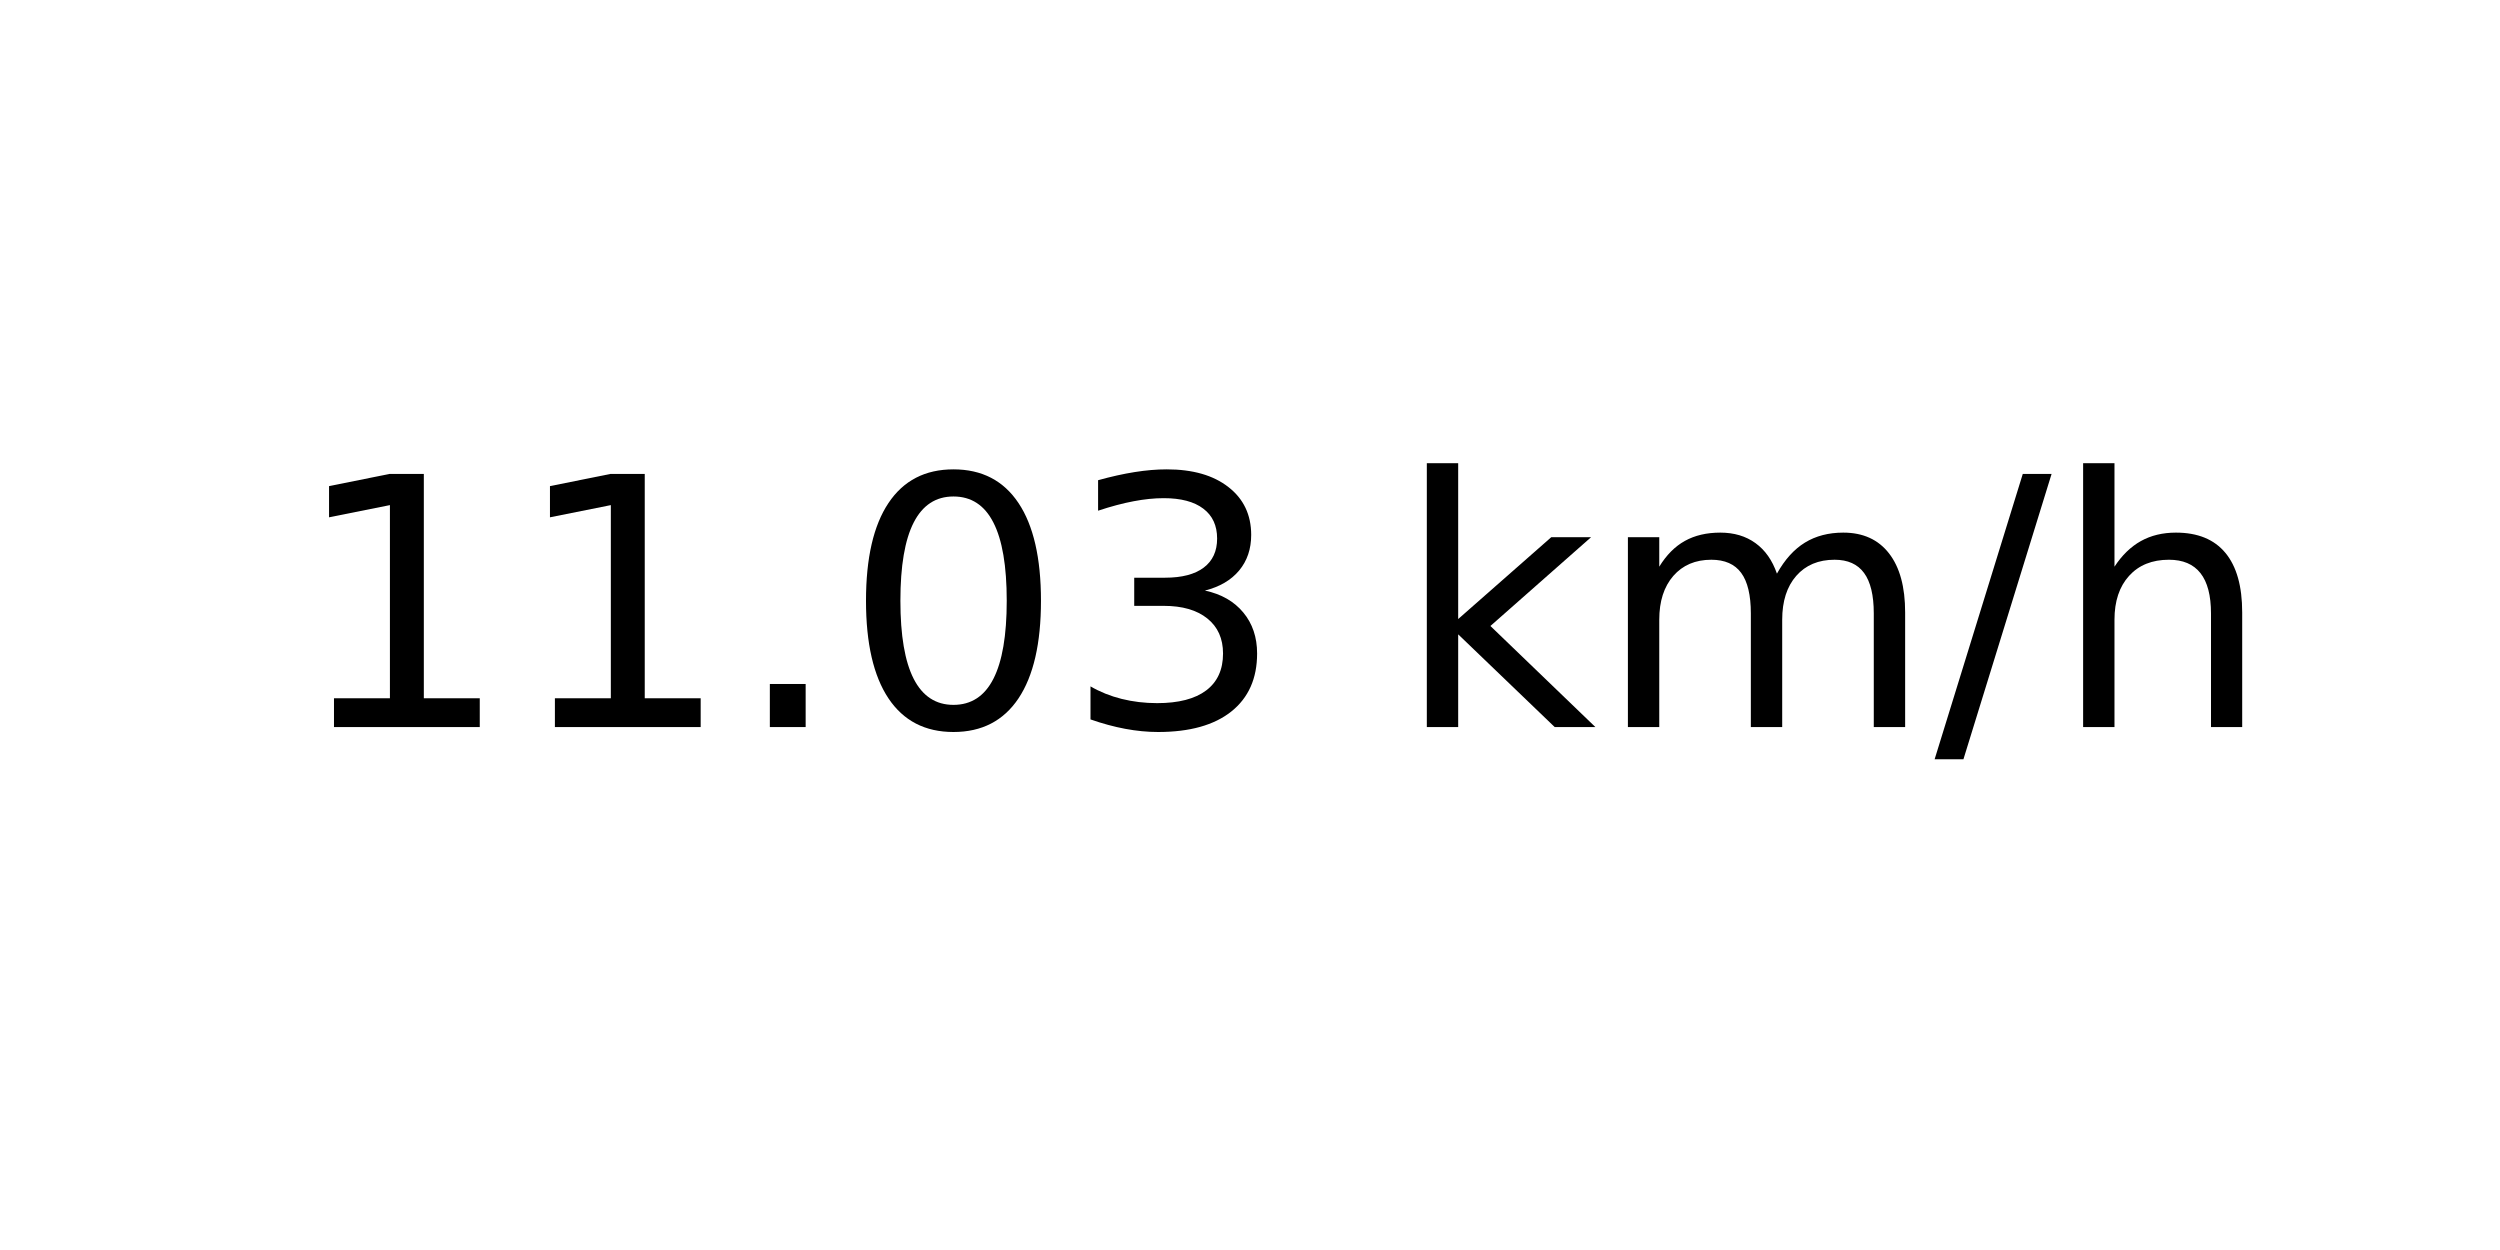
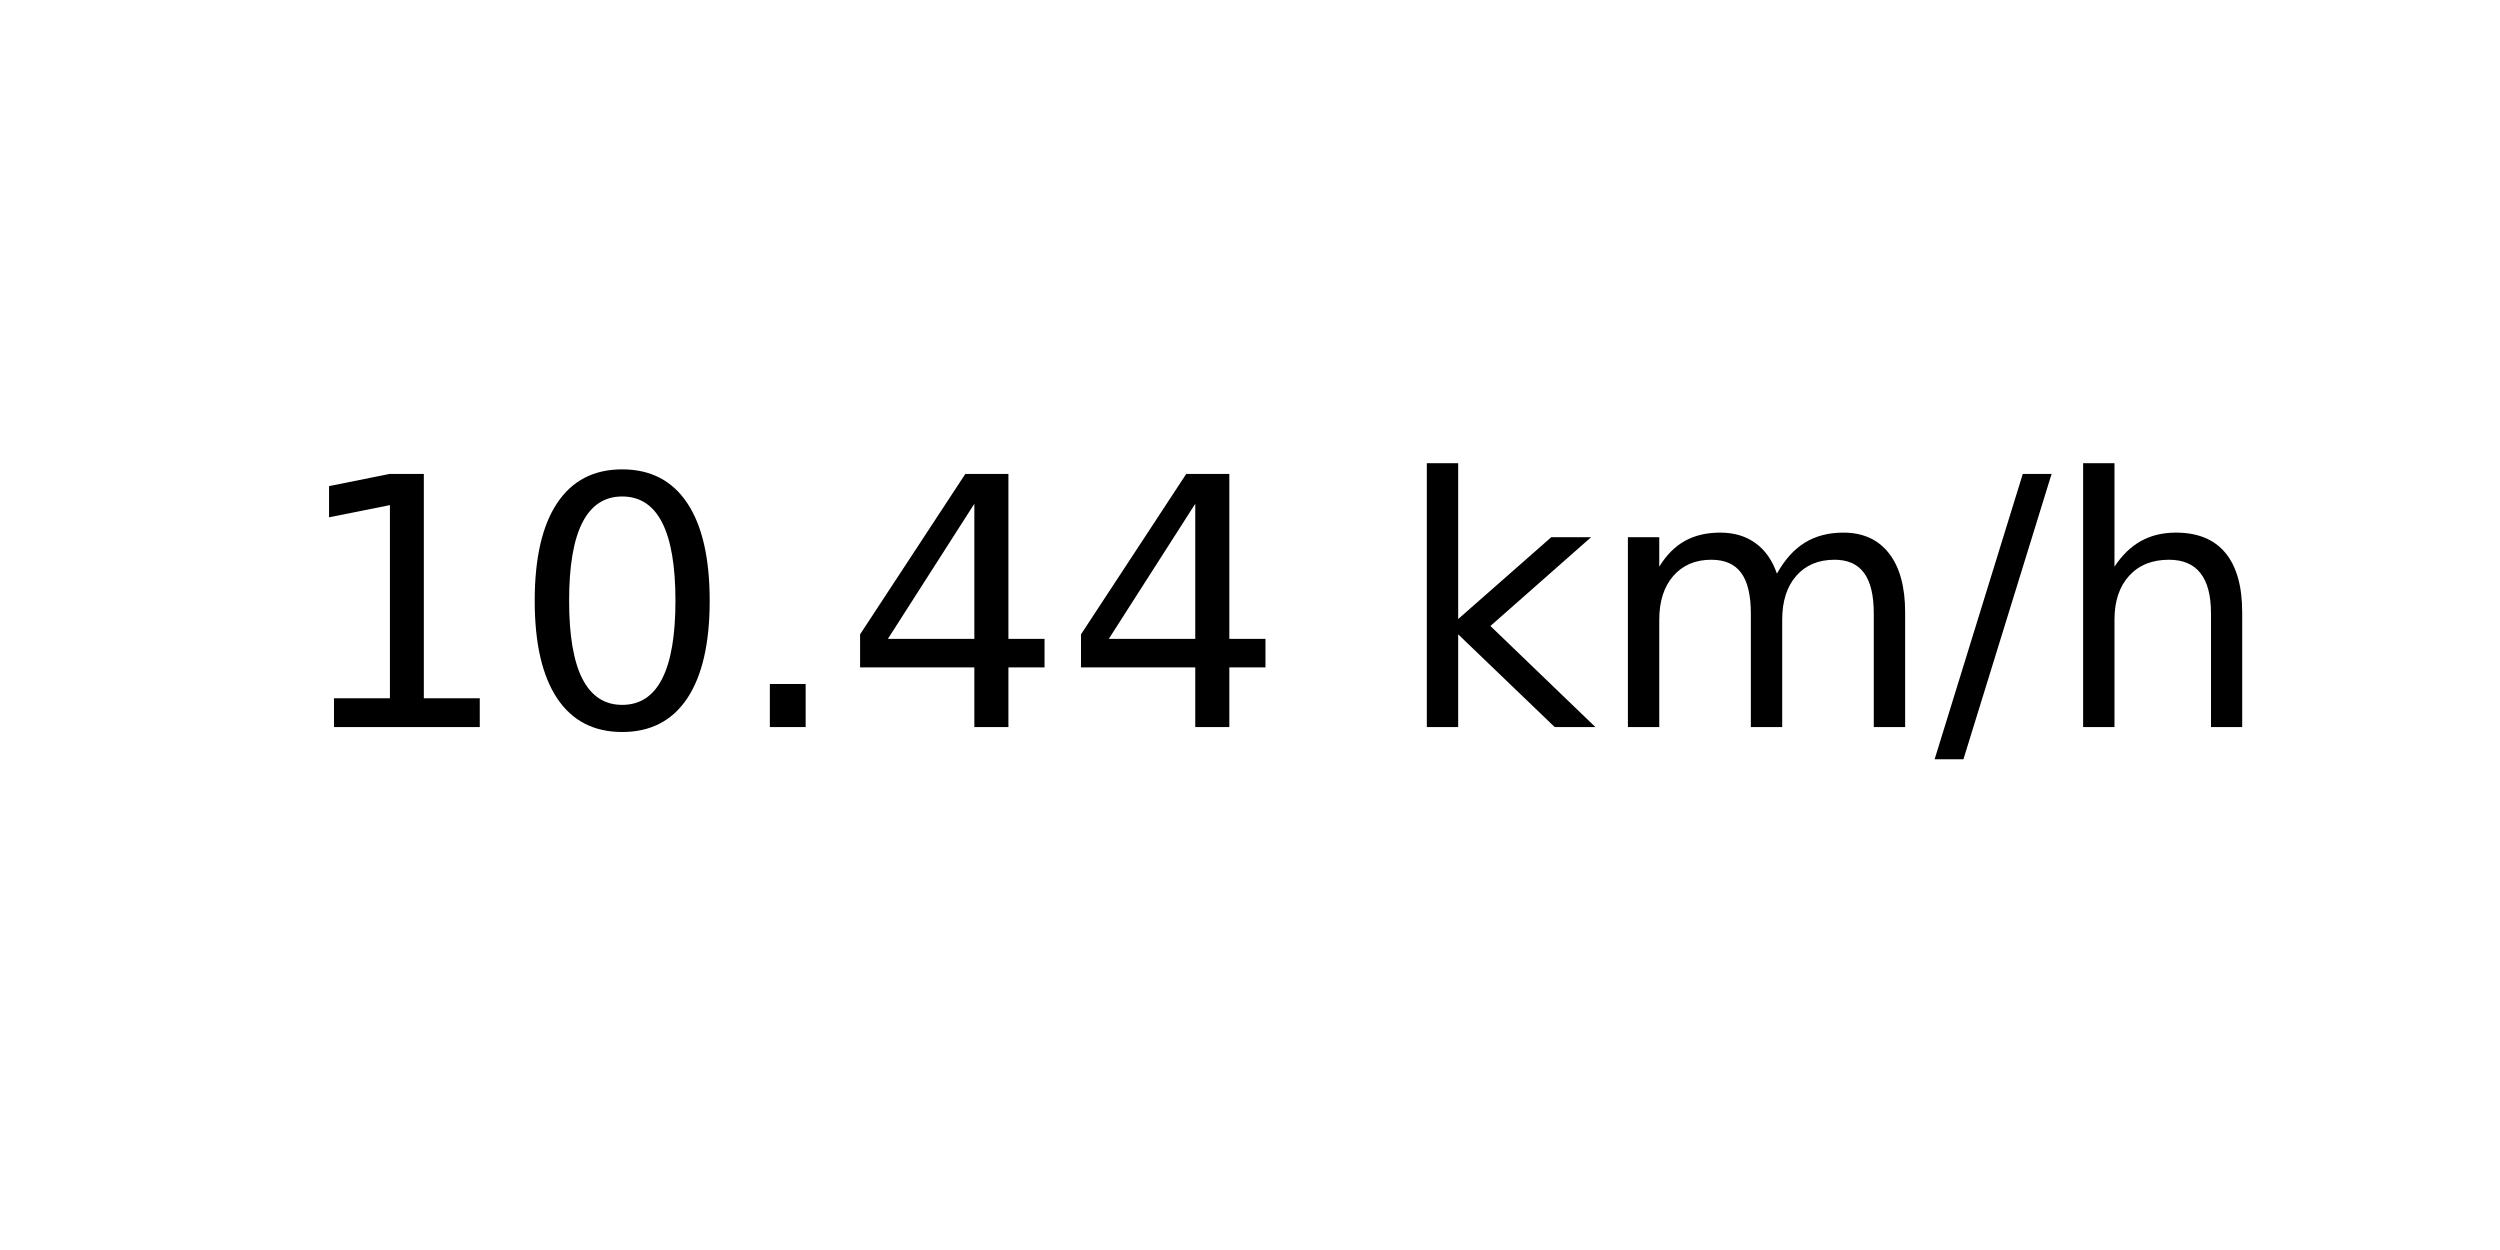
<svg xmlns="http://www.w3.org/2000/svg" xmlns:xlink="http://www.w3.org/1999/xlink" width="72pt" height="36pt" viewBox="0 0 72 36" version="1.1">
  <defs>
    <style type="text/css">*{stroke-linejoin: round; stroke-linecap: butt}</style>
  </defs>
  <g id="figure_1">
    <g id="axes_1">
      <g id="text_1">
        <g transform="translate(8.378125 20.93937) scale(0.1 -0.1)">
          <defs>
            <path id="DejaVuSans-31" d="M 794 531  L 1825 531  L 1825 4091  L 703 3866  L 703 4441  L 1819 4666  L 2450 4666  L 2450 531  L 3481 531  L 3481 0  L 794 0  L 794 531  z " transform="scale(0.015625)" />
+             <path id="DejaVuSans-30" d="M 2034 4250  Q 1547 4250 1301 3770  Q 1056 3291 1056 2328  Q 1056 1369 1301 889  Q 1547 409 2034 409  Q 2525 409 2770 889  Q 3016 1369 3016 2328  Q 3016 3291 2770 3770  Q 2525 4250 2034 4250  z M 2034 4750  Q 2819 4750 3233 4129  Q 3647 3509 3647 2328  Q 3647 1150 3233 529  Q 2819 -91 2034 -91  Q 1250 -91 836 529  Q 422 1150 422 2328  Q 422 3509 836 4129  Q 1250 4750 2034 4750  z " transform="scale(0.015625)" />
            <path id="DejaVuSans-2e" d="M 684 794  L 1344 794  L 1344 0  L 684 0  L 684 794  z " transform="scale(0.015625)" />
-             <path id="DejaVuSans-30" d="M 2034 4250  Q 1547 4250 1301 3770  Q 1056 3291 1056 2328  Q 1056 1369 1301 889  Q 1547 409 2034 409  Q 2525 409 2770 889  Q 3016 1369 3016 2328  Q 3016 3291 2770 3770  Q 2525 4250 2034 4250  z M 2034 4750  Q 2819 4750 3233 4129  Q 3647 3509 3647 2328  Q 3647 1150 3233 529  Q 2819 -91 2034 -91  Q 1250 -91 836 529  Q 422 1150 422 2328  Q 422 3509 836 4129  Q 1250 4750 2034 4750  z " transform="scale(0.015625)" />
-             <path id="DejaVuSans-33" d="M 2597 2516  Q 3050 2419 3304 2112  Q 3559 1806 3559 1356  Q 3559 666 3084 287  Q 2609 -91 1734 -91  Q 1441 -91 1130 -33  Q 819 25 488 141  L 488 750  Q 750 597 1062 519  Q 1375 441 1716 441  Q 2309 441 2620 675  Q 2931 909 2931 1356  Q 2931 1769 2642 2001  Q 2353 2234 1838 2234  L 1294 2234  L 1294 2753  L 1863 2753  Q 2328 2753 2575 2939  Q 2822 3125 2822 3475  Q 2822 3834 2567 4026  Q 2313 4219 1838 4219  Q 1578 4219 1281 4162  Q 984 4106 628 3988  L 628 4550  Q 988 4650 1302 4700  Q 1616 4750 1894 4750  Q 2613 4750 3031 4423  Q 3450 4097 3450 3541  Q 3450 3153 3228 2886  Q 3006 2619 2597 2516  z " transform="scale(0.015625)" />
+             <path id="DejaVuSans-34" d="M 2419 4116  L 825 1625  L 2419 1625  L 2419 4116  z M 2253 4666  L 3047 4666  L 3047 1625  L 3713 1625  L 3713 1100  L 3047 1100  L 3047 0  L 2419 0  L 2419 1100  L 313 1100  L 313 1709  L 2253 4666  z " transform="scale(0.015625)" />
            <path id="DejaVuSans-20" transform="scale(0.015625)" />
            <path id="DejaVuSans-6b" d="M 581 4863  L 1159 4863  L 1159 1991  L 2875 3500  L 3609 3500  L 1753 1863  L 3688 0  L 2938 0  L 1159 1709  L 1159 0  L 581 0  L 581 4863  z " transform="scale(0.015625)" />
            <path id="DejaVuSans-6d" d="M 3328 2828  Q 3544 3216 3844 3400  Q 4144 3584 4550 3584  Q 5097 3584 5394 3201  Q 5691 2819 5691 2113  L 5691 0  L 5113 0  L 5113 2094  Q 5113 2597 4934 2840  Q 4756 3084 4391 3084  Q 3944 3084 3684 2787  Q 3425 2491 3425 1978  L 3425 0  L 2847 0  L 2847 2094  Q 2847 2600 2669 2842  Q 2491 3084 2119 3084  Q 1678 3084 1418 2786  Q 1159 2488 1159 1978  L 1159 0  L 581 0  L 581 3500  L 1159 3500  L 1159 2956  Q 1356 3278 1631 3431  Q 1906 3584 2284 3584  Q 2666 3584 2933 3390  Q 3200 3197 3328 2828  z " transform="scale(0.015625)" />
            <path id="DejaVuSans-2f" d="M 1625 4666  L 2156 4666  L 531 -594  L 0 -594  L 1625 4666  z " transform="scale(0.015625)" />
            <path id="DejaVuSans-68" d="M 3513 2113  L 3513 0  L 2938 0  L 2938 2094  Q 2938 2591 2744 2837  Q 2550 3084 2163 3084  Q 1697 3084 1428 2787  Q 1159 2491 1159 1978  L 1159 0  L 581 0  L 581 4863  L 1159 4863  L 1159 2956  Q 1366 3272 1645 3428  Q 1925 3584 2291 3584  Q 2894 3584 3203 3211  Q 3513 2838 3513 2113  z " transform="scale(0.015625)" />
          </defs>
          <use xlink:href="#DejaVuSans-31" />
-           <use xlink:href="#DejaVuSans-31" x="63.623" />
+           <use xlink:href="#DejaVuSans-30" x="63.623" />
          <use xlink:href="#DejaVuSans-2e" x="127.246" />
-           <use xlink:href="#DejaVuSans-30" x="159.033" />
-           <use xlink:href="#DejaVuSans-33" x="222.656" />
+           <use xlink:href="#DejaVuSans-34" x="159.033" />
+           <use xlink:href="#DejaVuSans-34" x="222.656" />
          <use xlink:href="#DejaVuSans-20" x="286.279" />
          <use xlink:href="#DejaVuSans-6b" x="318.066" />
          <use xlink:href="#DejaVuSans-6d" x="375.977" />
          <use xlink:href="#DejaVuSans-2f" x="473.389" />
          <use xlink:href="#DejaVuSans-68" x="507.08" />
        </g>
      </g>
    </g>
  </g>
</svg>
